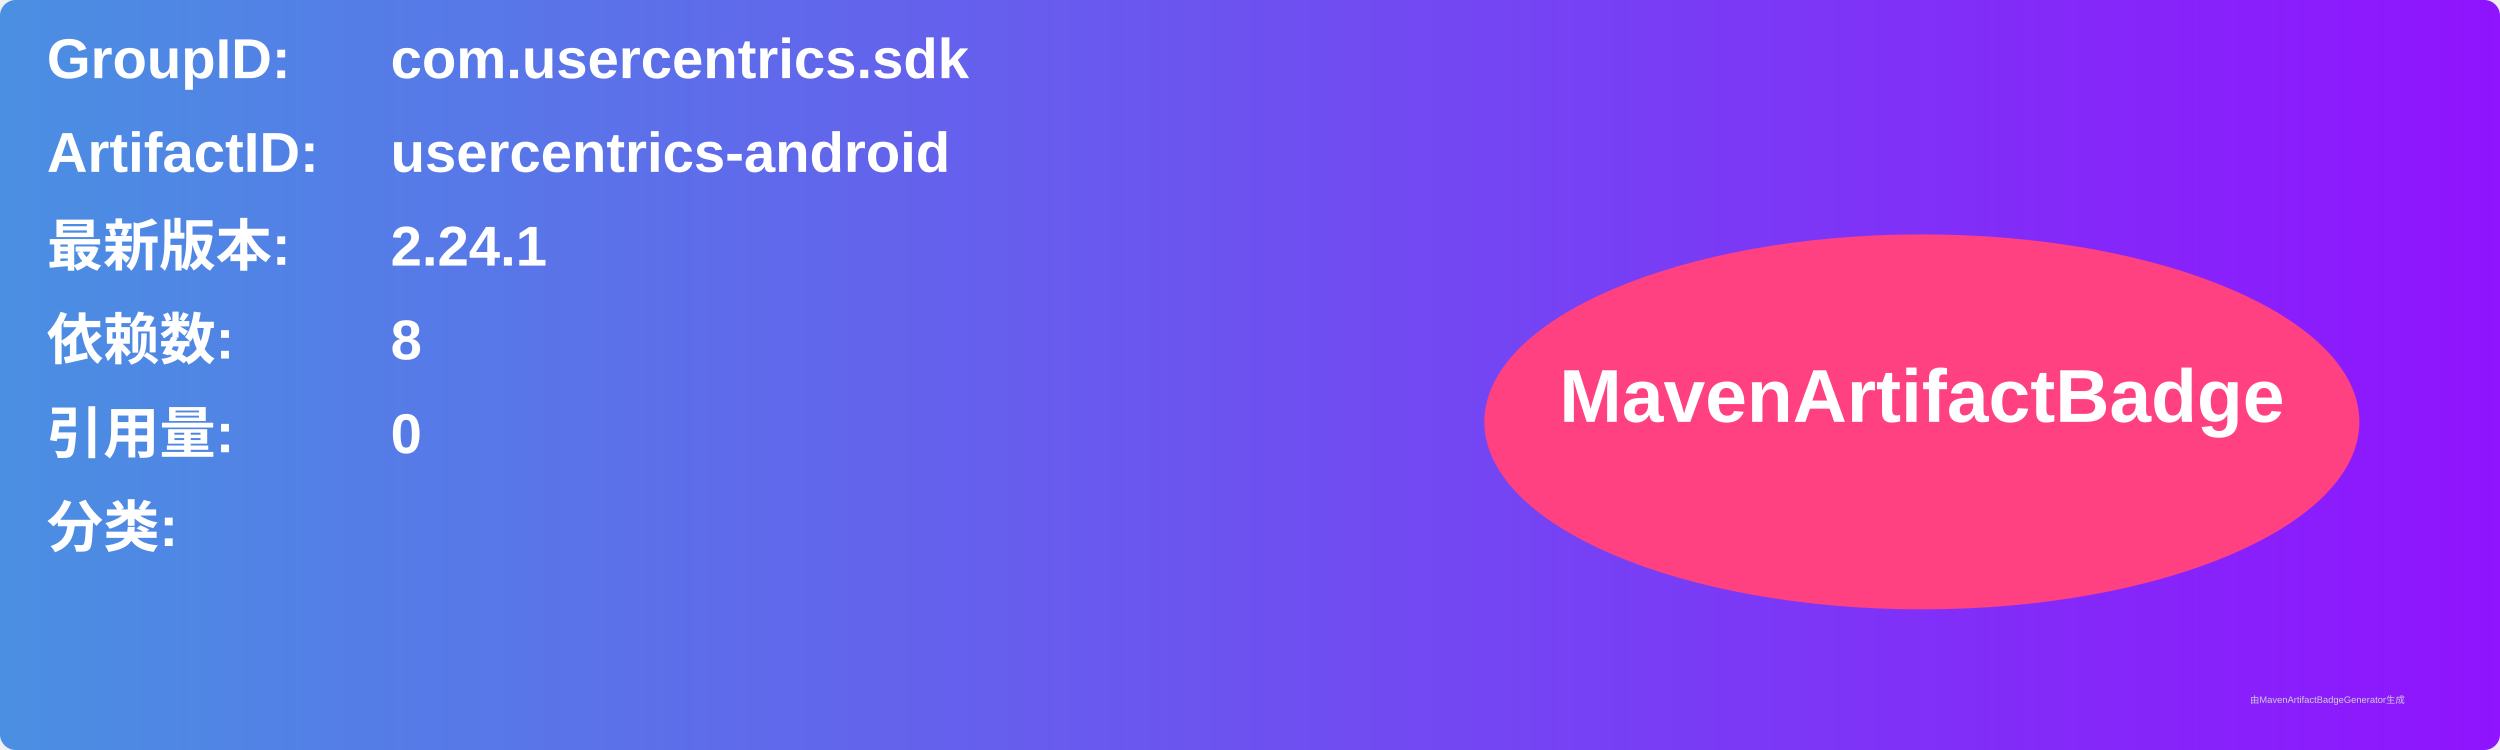
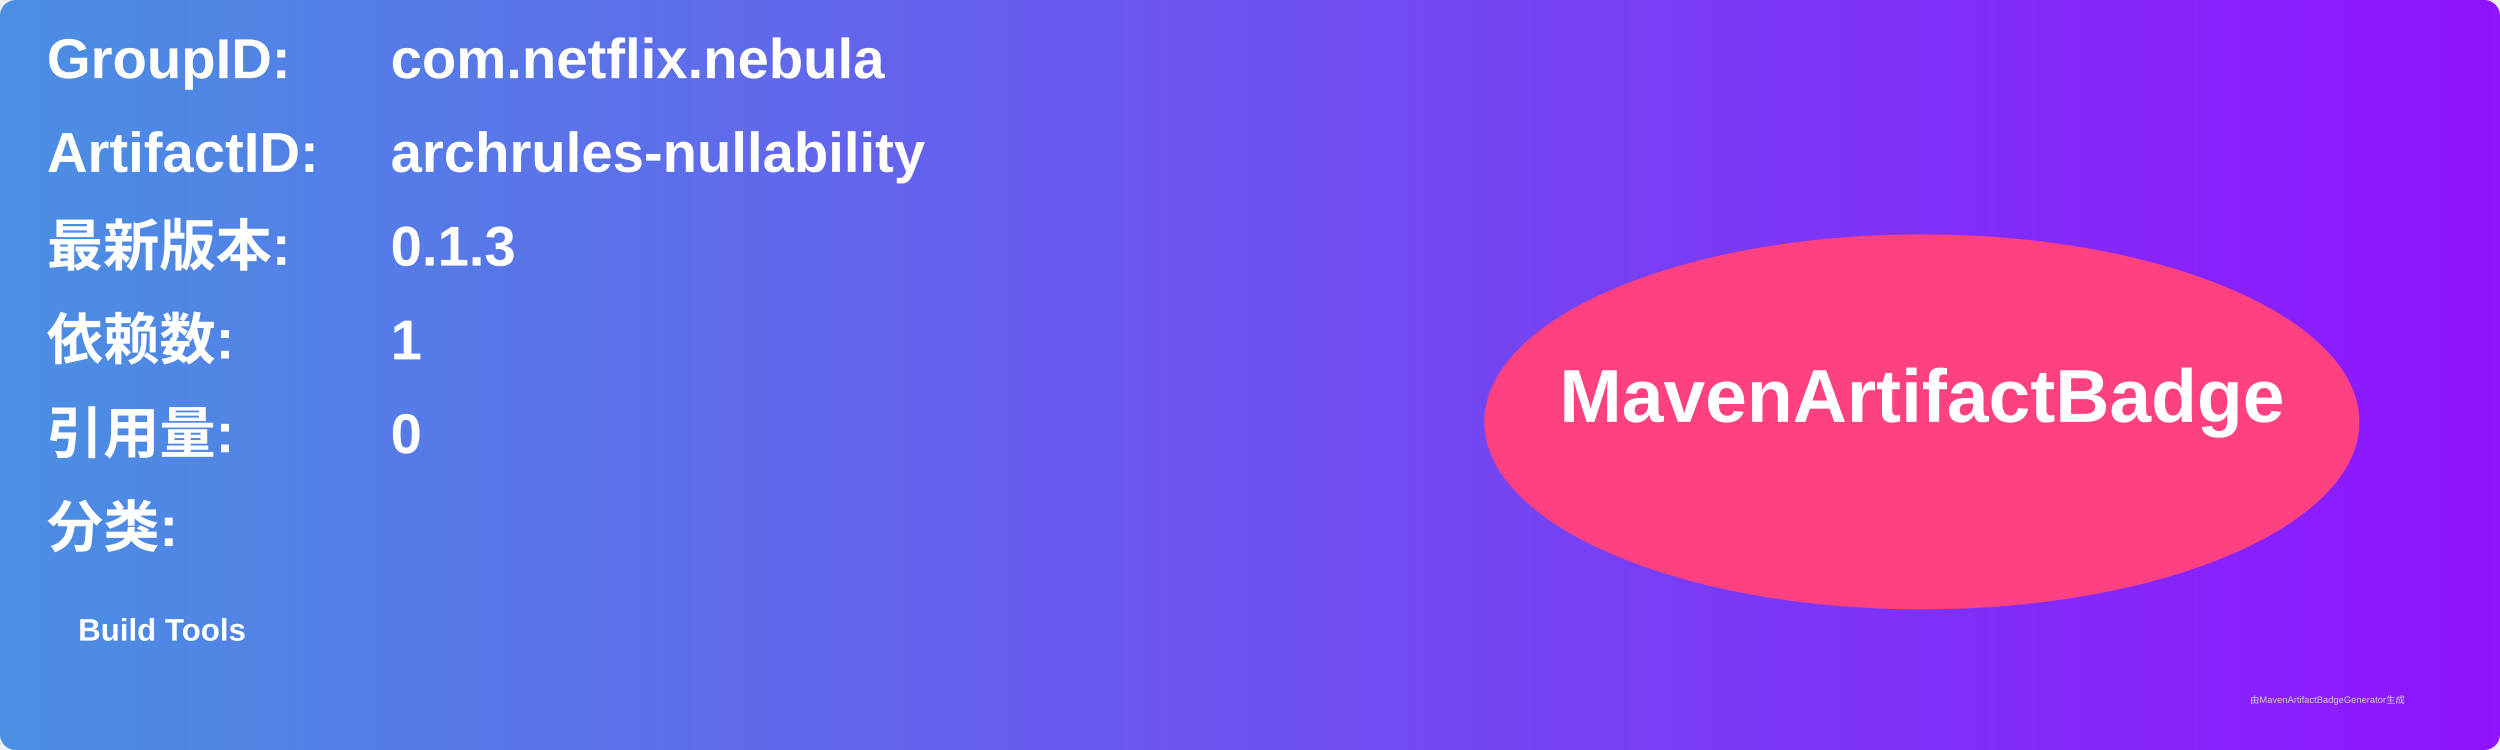
<svg xmlns="http://www.w3.org/2000/svg" width="800" height="240" viewBox="0 0 800 240">
  <linearGradient id="grad" x1="0%" y1="0%" x2="100%" y2="0%">
    <stop offset="0%" stop-color="#4a90e2" />
    <stop offset="100%" stop-color="#9013fe" />
  </linearGradient>
  <rect width="100%" height="100%" rx="5" ry="5" fill="url(#grad)" />
  <g transform="translate(15, 15)">
    <text x="0" y="10" font-family="Arial" font-size="18" fill="white" font-weight="bold" width="260">GroupID:</text>
-     <text x="110" y="10" font-family="Arial" font-size="18" fill="white" font-weight="bold" width="460">com.usercentrics.sdk</text>
+     <text x="110" y="10" font-family="Arial" font-size="18" fill="white" font-weight="bold" width="460">com.netflix.nebula</text>
    <text x="0" y="40" font-family="Arial" font-size="18" fill="white" font-weight="bold" width="260">ArtifactID:</text>
-     <text x="110" y="40" font-family="Arial" font-size="18" fill="white" font-weight="bold" width="460">usercentrics-android</text>
+     <text x="110" y="40" font-family="Arial" font-size="18" fill="white" font-weight="bold" width="460">archrules-nullability</text>
    <text x="0" y="70" font-family="Arial" font-size="18" fill="white" font-weight="bold">最新版本:</text>
    <text x="110" y="70" font-family="Arial" font-size="18" fill="white" font-weight="bold">
-       <tspan font-weight="bold">2.24.1</tspan>
+       <tspan font-weight="bold">0.1.3</tspan>
    </text>
    <text x="0" y="100" font-family="Arial" font-size="18" fill="white" font-weight="bold">依赖数: </text>
    <text x="110" y="100" font-family="Arial" font-size="18" fill="white">
-       <tspan font-weight="bold">8</tspan>
+       <tspan font-weight="bold">1</tspan>
    </text>
    <text x="0" y="130" font-family="Arial" font-size="18" fill="white" font-weight="bold">引用量: </text>
    <text x="110" y="130" font-family="Arial" font-size="18" fill="white">
      <tspan font-weight="bold">0</tspan>
    </text>
    <text x="0" y="160" font-family="Arial" font-size="18" fill="white" font-weight="bold">分类:</text>
    <text x="10" y="190" font-family="Arial" font-size="10" fill="white">
-       <tspan font-weight="bold" />
+       <tspan font-weight="bold">Build Tools</tspan>
    </text>
    <ellipse cx="600" cy="120" rx="140" ry="60" fill="#ff4081" />
    <text x="600" y="120" text-anchor="middle" font-family="Arial" font-size="24" fill="white" font-weight="bold">MavenArtifactBadge</text>
  </g>
  <text x="720" y="225" font-family="Arial" font-size="3" fill="#d0d0d0">由MavenArtifactBadgeGenerator生成</text>
</svg>
